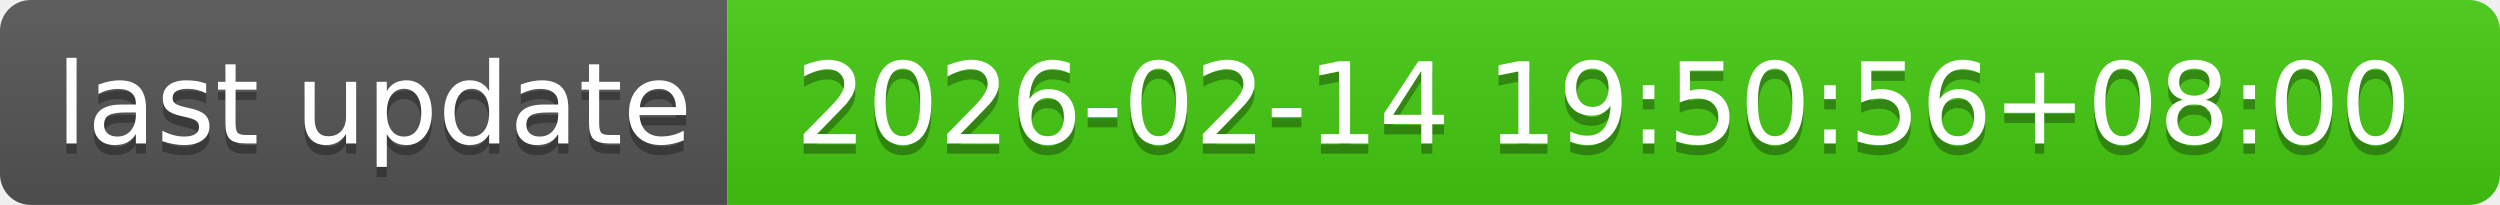
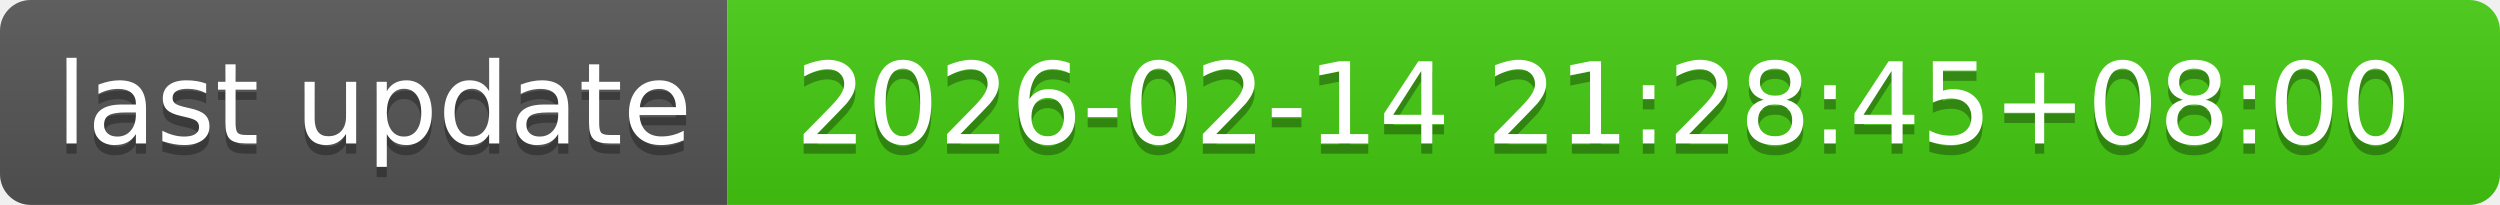
- <svg xmlns="http://www.w3.org/2000/svg" width="244" height="20" role="img" aria-label="last update: 2026-02-14 19:50:56+08:00">
+ <svg xmlns="http://www.w3.org/2000/svg" width="244" height="20" role="img" aria-label="last update: 2026-02-14 21:28:45+08:00">
  <linearGradient id="s" x2="0" y2="100%">
    <stop offset="0" stop-color="#bbb" stop-opacity=".1" />
    <stop offset="1" stop-opacity=".1" />
  </linearGradient>
  <clipPath id="r">
    <rect width="244" height="20" rx="3" fill="#fff" />
  </clipPath>
  <g clip-path="url(#r)">
    <rect width="71" height="20" fill="#555" />
    <rect x="71" width="173" height="20" fill="#4c1" />
    <rect width="244" height="20" fill="url(#s)" />
  </g>
  <g fill="#fff" text-anchor="middle" font-family="Verdana,Geneva,DejaVu Sans,sans-serif" text-rendering="geometricPrecision" font-size="110">
    <text aria-hidden="true" x="365" y="150" fill="#010101" fill-opacity=".3" transform="scale(.1)" textLength="610">last update</text>
    <text x="365" y="140" transform="scale(.1)" fill="#fff" textLength="610">last update</text>
-     <text aria-hidden="true" x="1565" y="150" fill="#010101" fill-opacity=".3" transform="scale(.1)" textLength="1630">2026-02-14 19:50:56+08:00</text>
-     <text x="1565" y="140" transform="scale(.1)" fill="#fff" textLength="1630">2026-02-14 19:50:56+08:00</text>
+     <text aria-hidden="true" x="1565" y="150" fill="#010101" fill-opacity=".3" transform="scale(.1)" textLength="1630">2026-02-14 21:28:45+08:00</text>
+     <text x="1565" y="140" transform="scale(.1)" fill="#fff" textLength="1630">2026-02-14 21:28:45+08:00</text>
  </g>
</svg>
